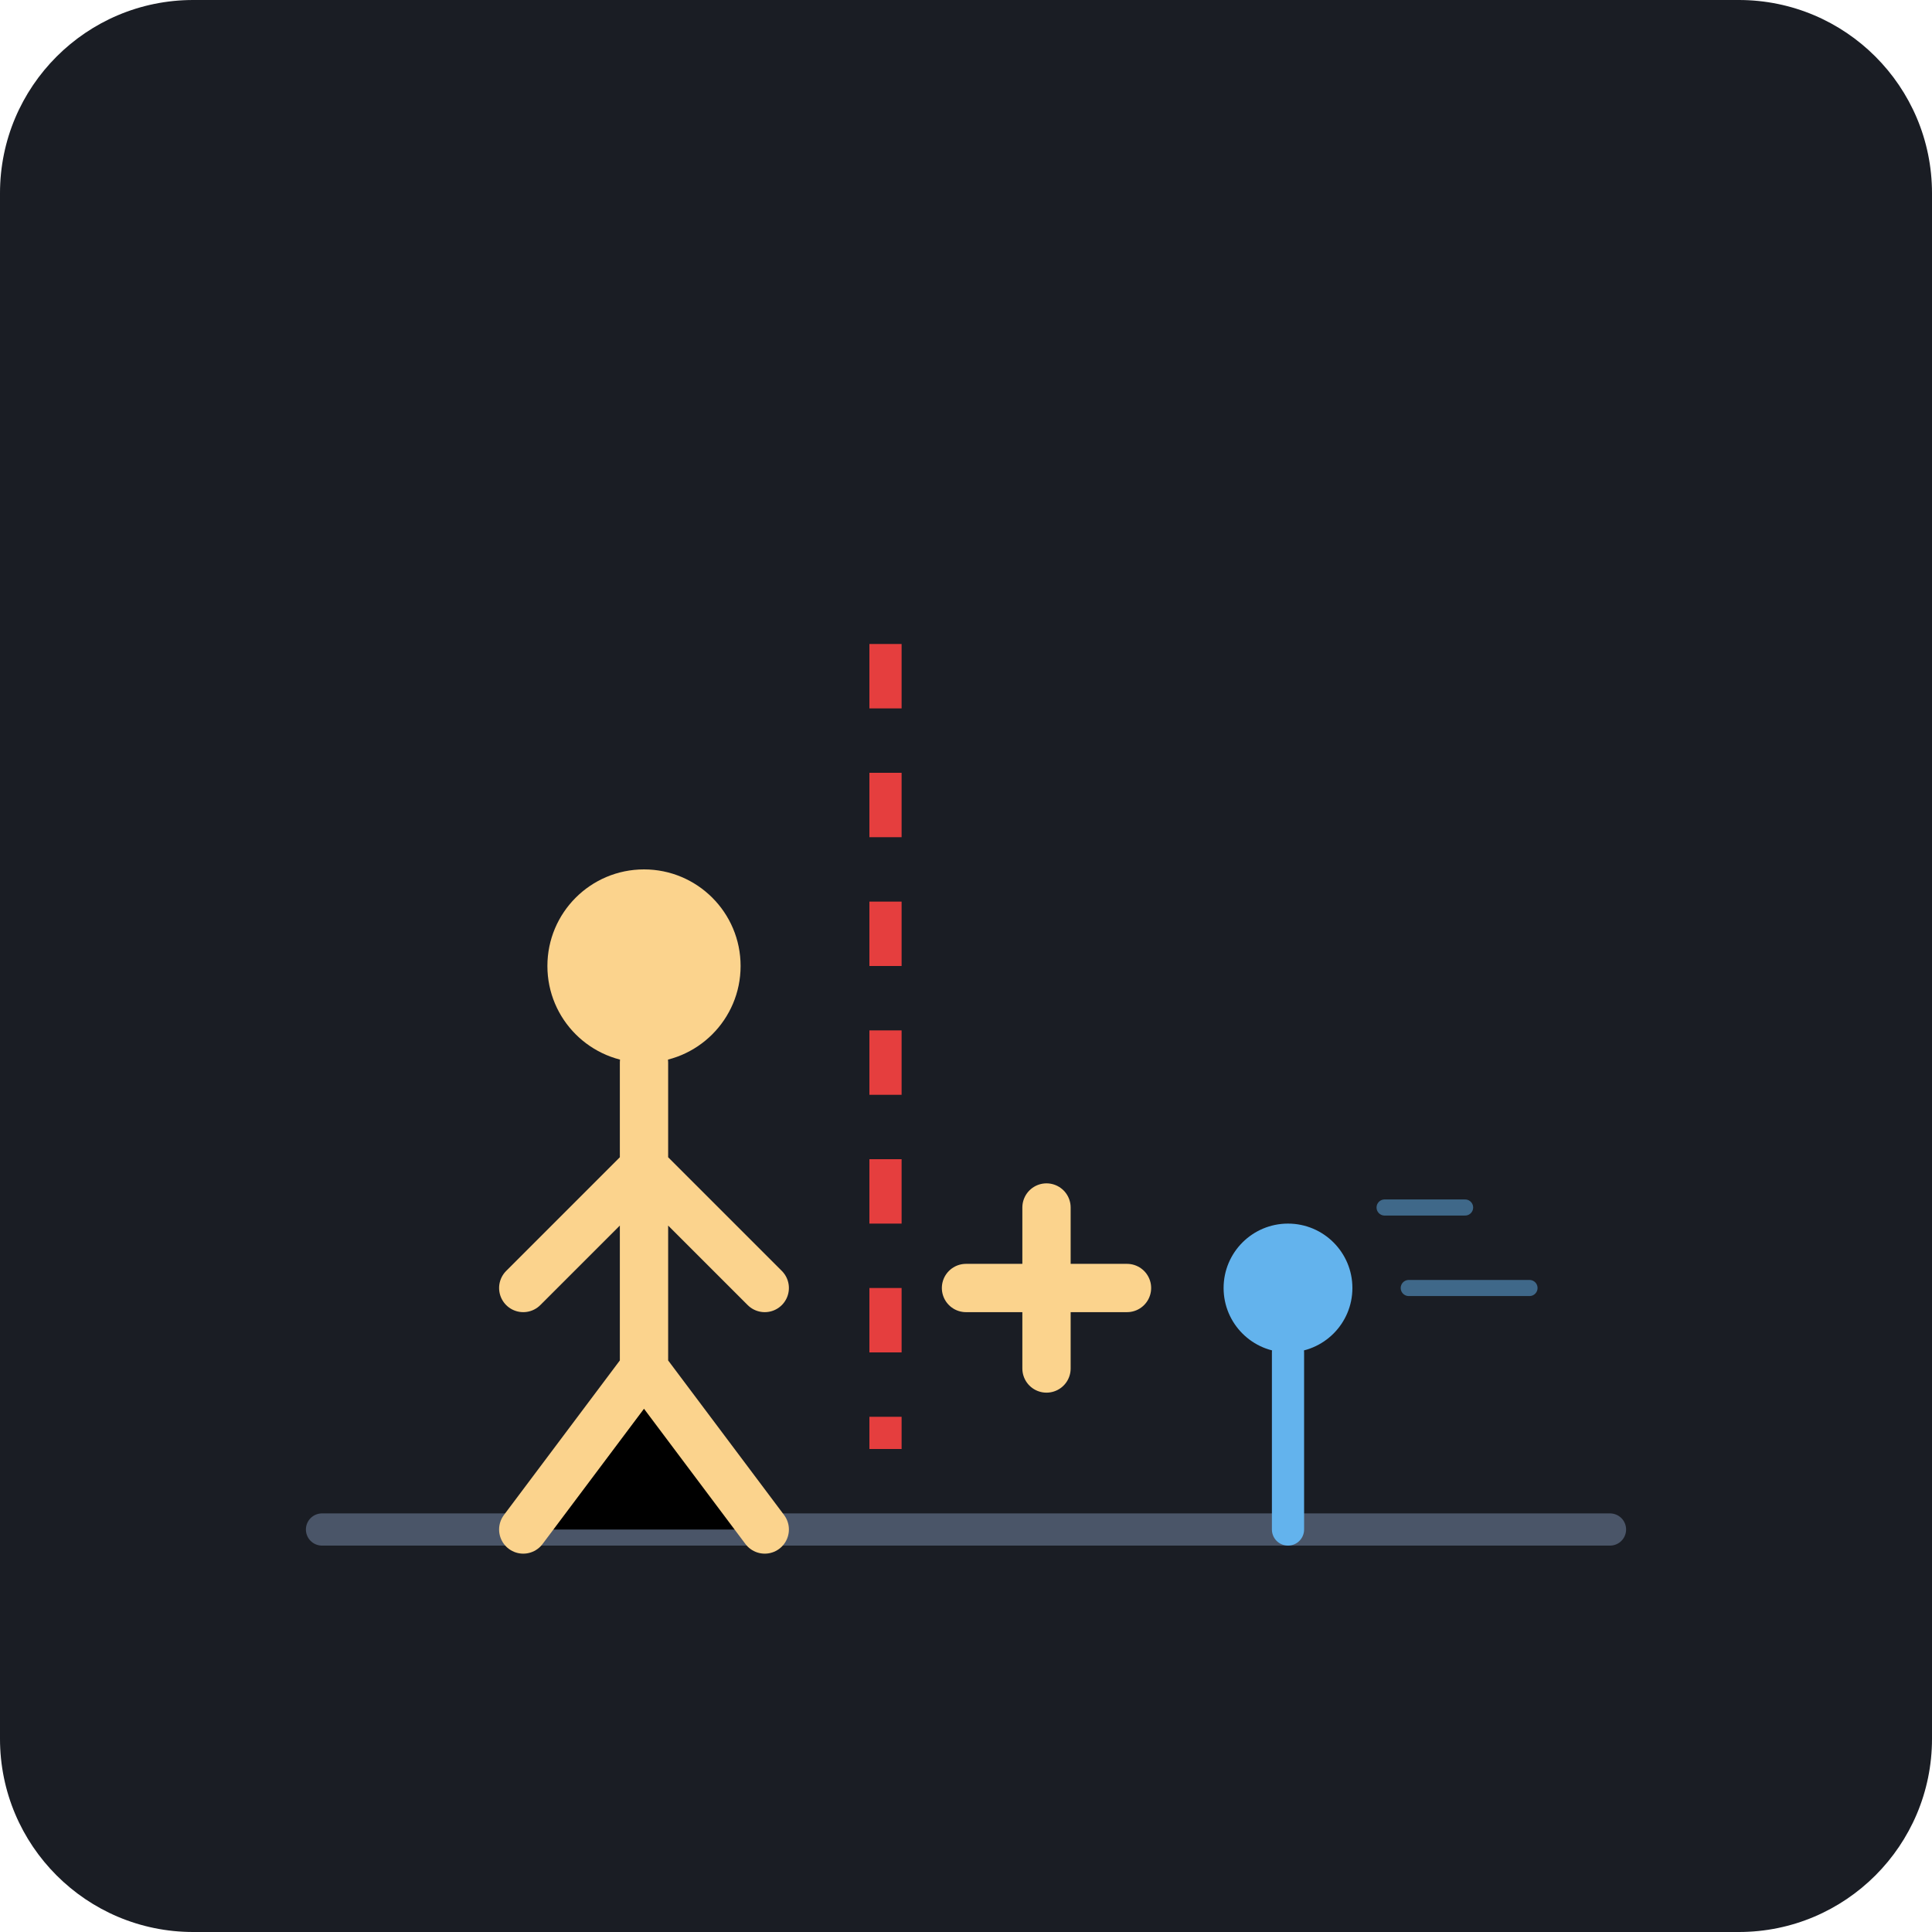
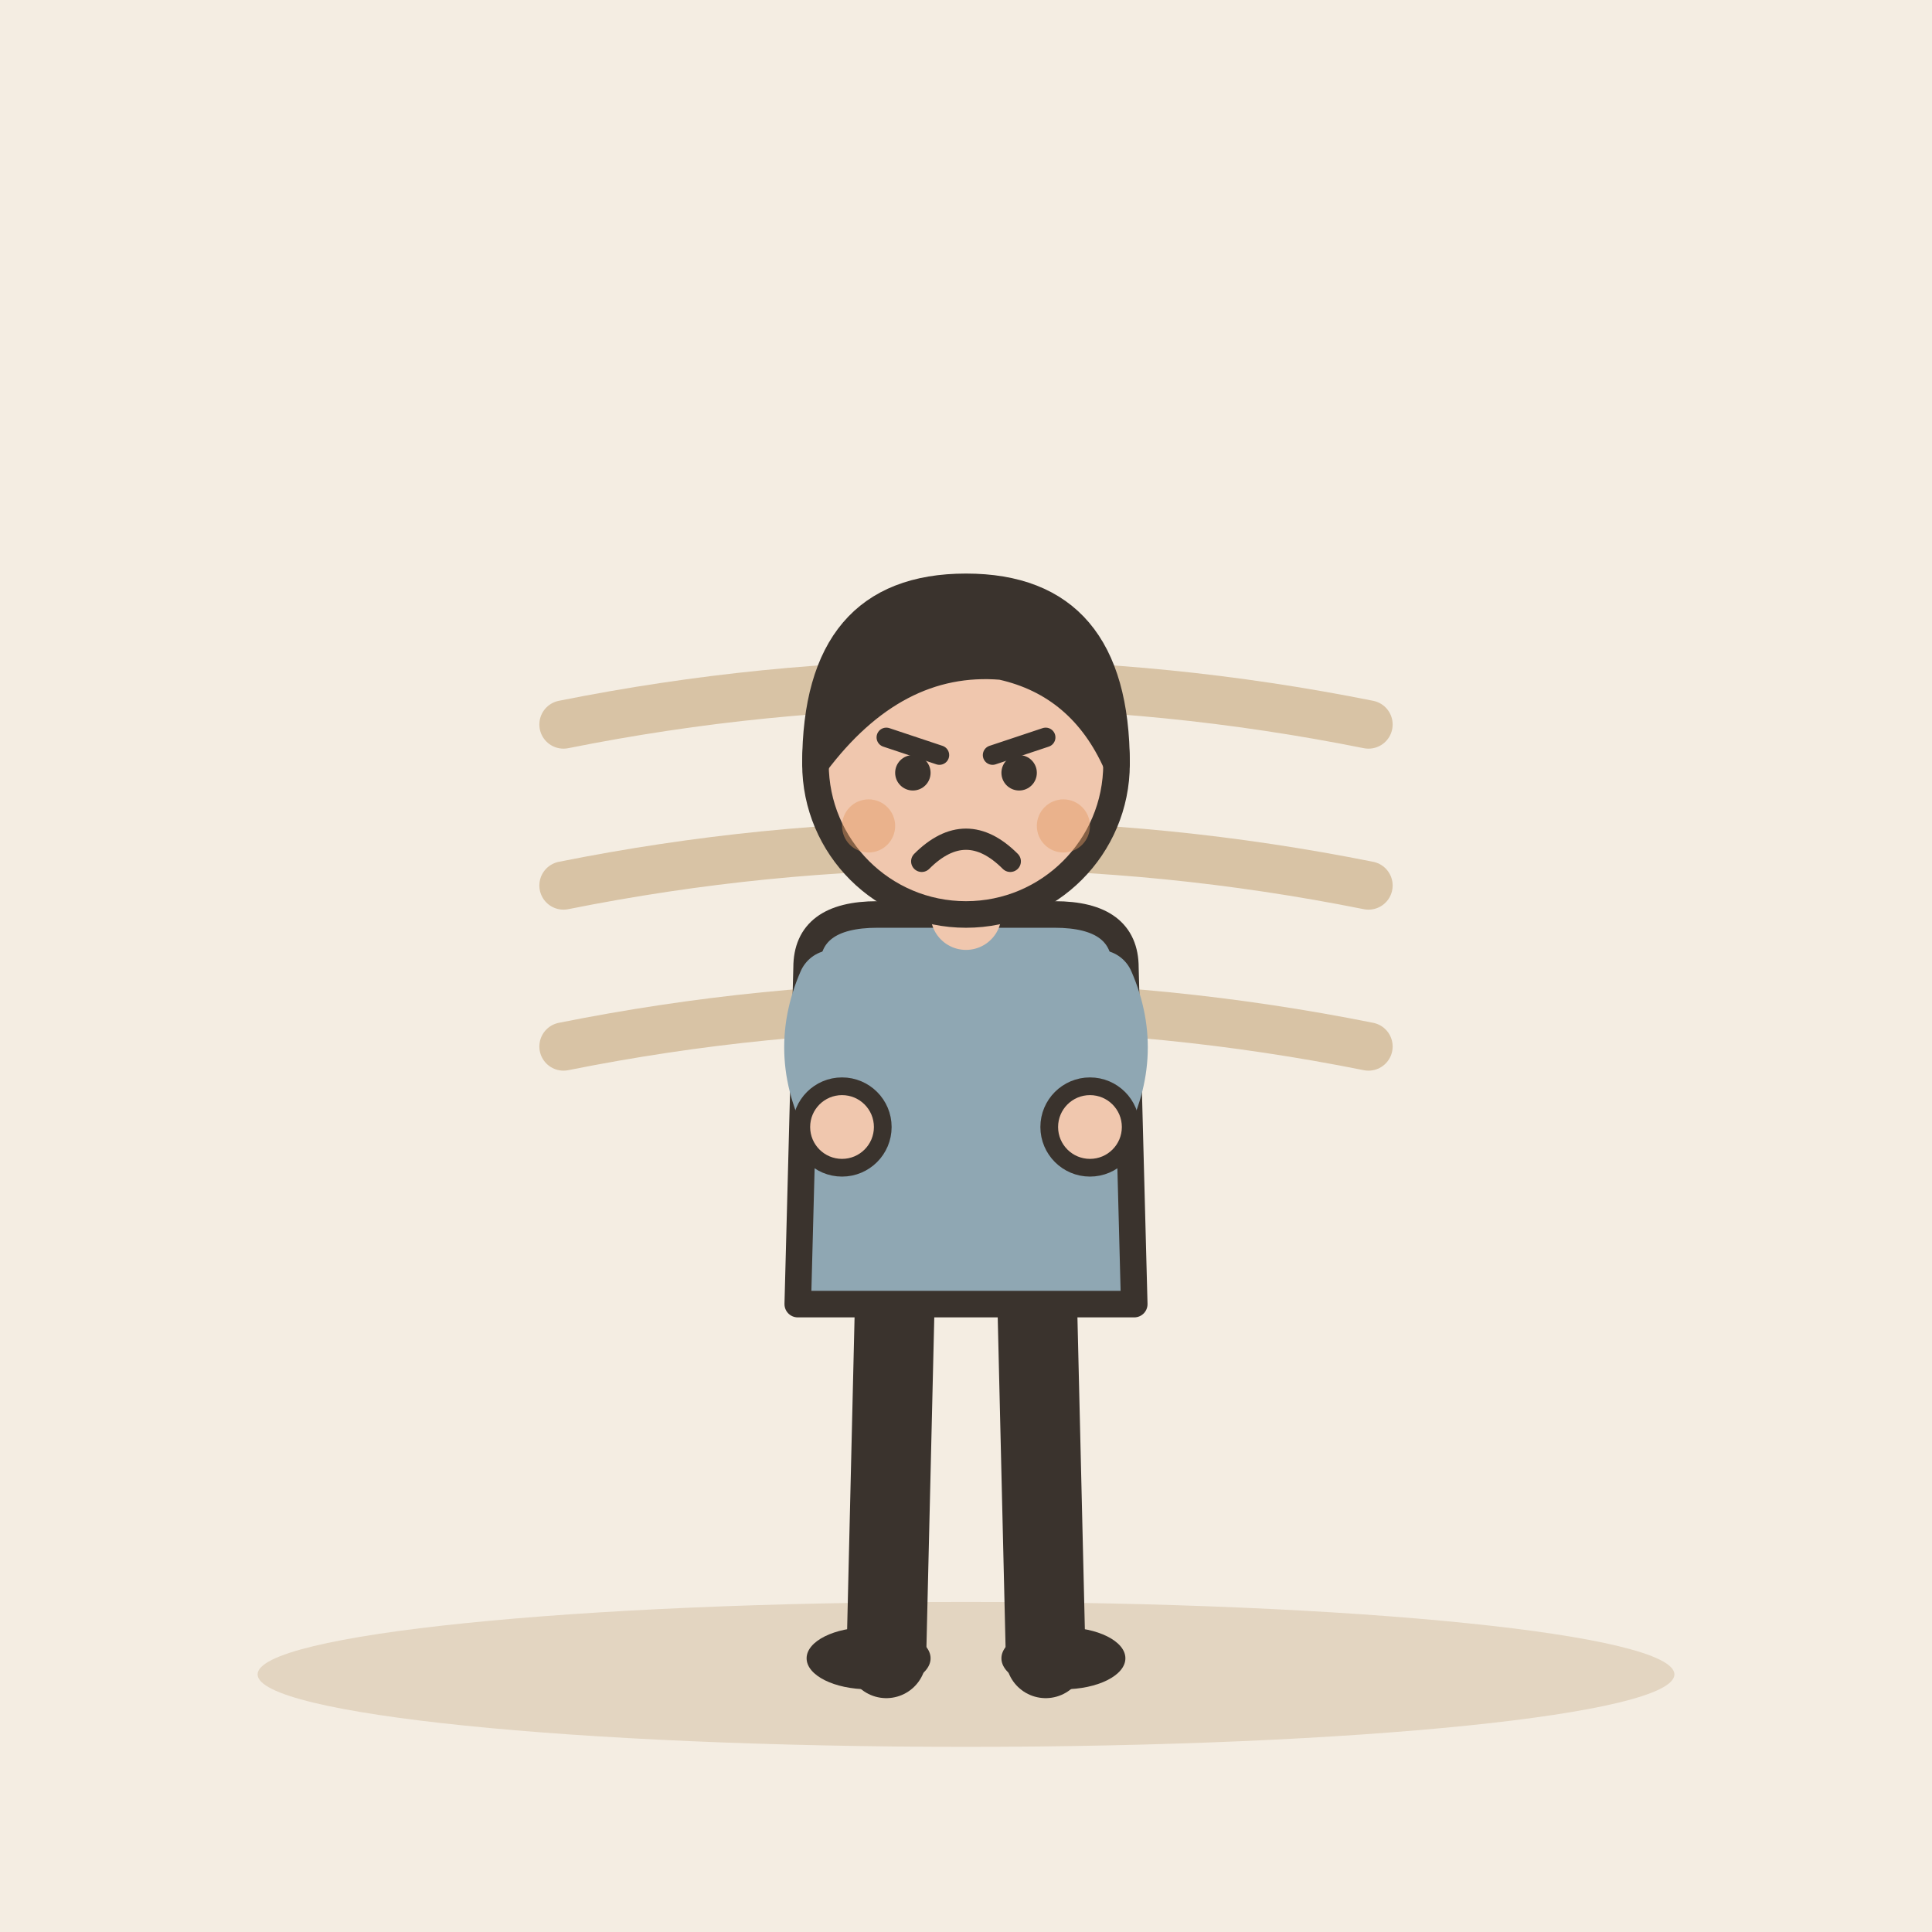
- <svg xmlns="http://www.w3.org/2000/svg" viewBox="0 0 240 240">
-   <rect width="240" height="240" rx="24" fill="#1A1D24" />
-   <path d="M40 190 H200" stroke="#4A5568" stroke-width="4" stroke-linecap="round" />
-   <g transform="translate(60, 100)">
-     <circle cx="20" cy="20" r="12" fill="#FBD38D" />
-     <path d="M20 32 L20 70 M20 45 L5 60 M20 45 L35 60 M5 90 L20 70 L35 90" stroke="#FBD38D" stroke-width="6" stroke-linecap="round" stroke-linejoin="round" />
+ <svg xmlns="http://www.w3.org/2000/svg" viewBox="0 0 240 240" data-style="editorial">
+   <rect width="240" height="240" fill="#F4EDE2" />
+   <ellipse cx="120" cy="208" rx="88" ry="9" fill="#E3D5C1" />
+   <path d="M70 90Q120 80 170 90" fill="none" stroke="#D8C3A5" stroke-width="6" stroke-linecap="round" stroke-linejoin="round" />
+   <path d="M70 110Q120 100 170 110" fill="none" stroke="#D8C3A5" stroke-width="6" stroke-linecap="round" stroke-linejoin="round" />
+   <path d="M70 130Q120 120 170 130" fill="none" stroke="#D8C3A5" stroke-width="6" stroke-linecap="round" stroke-linejoin="round" />
+   <g transform="translate(120 206) scale(1.1 1.1)">
+     <path d="M-8 -42L-9 0" stroke="#3A332D" stroke-width="9" stroke-linecap="round" fill="none" />
+     <path d="M8 -42L9 0" stroke="#3A332D" stroke-width="9" stroke-linecap="round" fill="none" />
+     <ellipse cx="-11" cy="0" rx="7" ry="3.5" fill="#3A332D" />
+     <ellipse cx="11" cy="0" rx="7" ry="3.5" fill="#3A332D" />
+     <path d="M-18 -78Q-18 -84 -10 -84L10 -84Q18 -84 18 -78L19 -40L-19 -40Z" fill="#8FA7B3" stroke="#3A332D" stroke-width="3" stroke-linecap="round" stroke-linejoin="round" />
+     <path d="M-15 -76Q-18.5 -68 -14 -60" fill="none" stroke="#8FA7B3" stroke-width="8" stroke-linecap="round" stroke-linejoin="round" />
+     <circle cx="-14" cy="-60" r="4.6" fill="#F0C7AE" stroke="#3A332D" stroke-linecap="round" stroke-linejoin="round" stroke-width="2" />
+     <path d="M15 -76Q18.5 -68 14 -60" fill="none" stroke="#8FA7B3" stroke-width="8" stroke-linecap="round" stroke-linejoin="round" />
+     <circle cx="14" cy="-60" r="4.6" fill="#F0C7AE" stroke="#3A332D" stroke-linecap="round" stroke-linejoin="round" stroke-width="2" />
+     <path d="M0 -84L0 -88" stroke="#F0C7AE" stroke-width="8" stroke-linecap="round" fill="none" />
+     <circle cx="0" cy="-101" r="17" fill="#F0C7AE" stroke="#3A332D" stroke-width="3" stroke-linecap="round" stroke-linejoin="round" />
+     <path d="M-17 -101Q-17 -121 0 -121Q17 -121 17 -101Q13 -110 4 -112Q-8 -113 -17 -101Z" fill="#3A332D" stroke="#3A332D" stroke-width="3" stroke-linecap="round" stroke-linejoin="round" />
+     <path d="M-9 -104L-3 -102" fill="none" stroke="#3A332D" stroke-width="2.2" stroke-linecap="round" stroke-linejoin="round" />
+     <path d="M9 -104L3 -102" fill="none" stroke="#3A332D" stroke-width="2.2" stroke-linecap="round" stroke-linejoin="round" />
+     <circle cx="-6" cy="-100" r="2" fill="#3A332D" />
+     <circle cx="6" cy="-100" r="2" fill="#3A332D" />
+     <path d="M-5 -90Q0 -95 5 -90" fill="none" stroke="#3A332D" stroke-width="2.4" stroke-linecap="round" stroke-linejoin="round" />
+     <circle cx="-11" cy="-94" r="3" fill="#E39A62" opacity="0.45" />
+     <circle cx="11" cy="-94" r="3" fill="#E39A62" opacity="0.45" />
  </g>
-   <g transform="translate(120, 120)">
-     <circle cx="40" cy="40" r="8" fill="#63B3ED" />
-     <path d="M40 48 L40 70" stroke="#63B3ED" stroke-width="4" stroke-linecap="round" />
-     <path d="M55 40 L70 40 M52 30 L62 30" stroke="#63B3ED" stroke-width="2" stroke-linecap="round" opacity="0.5" />
-     <path d="M20 40 L0 40" stroke="#FBD38D" stroke-width="6" stroke-linecap="round" />
-     <path d="M10 30 L10 50" stroke="#FBD38D" stroke-width="6" stroke-linecap="round" />
-   </g>
-   <path d="M110 80 L110 180" stroke="#E53E3E" stroke-width="4" stroke-dasharray="8 8" />
</svg>
